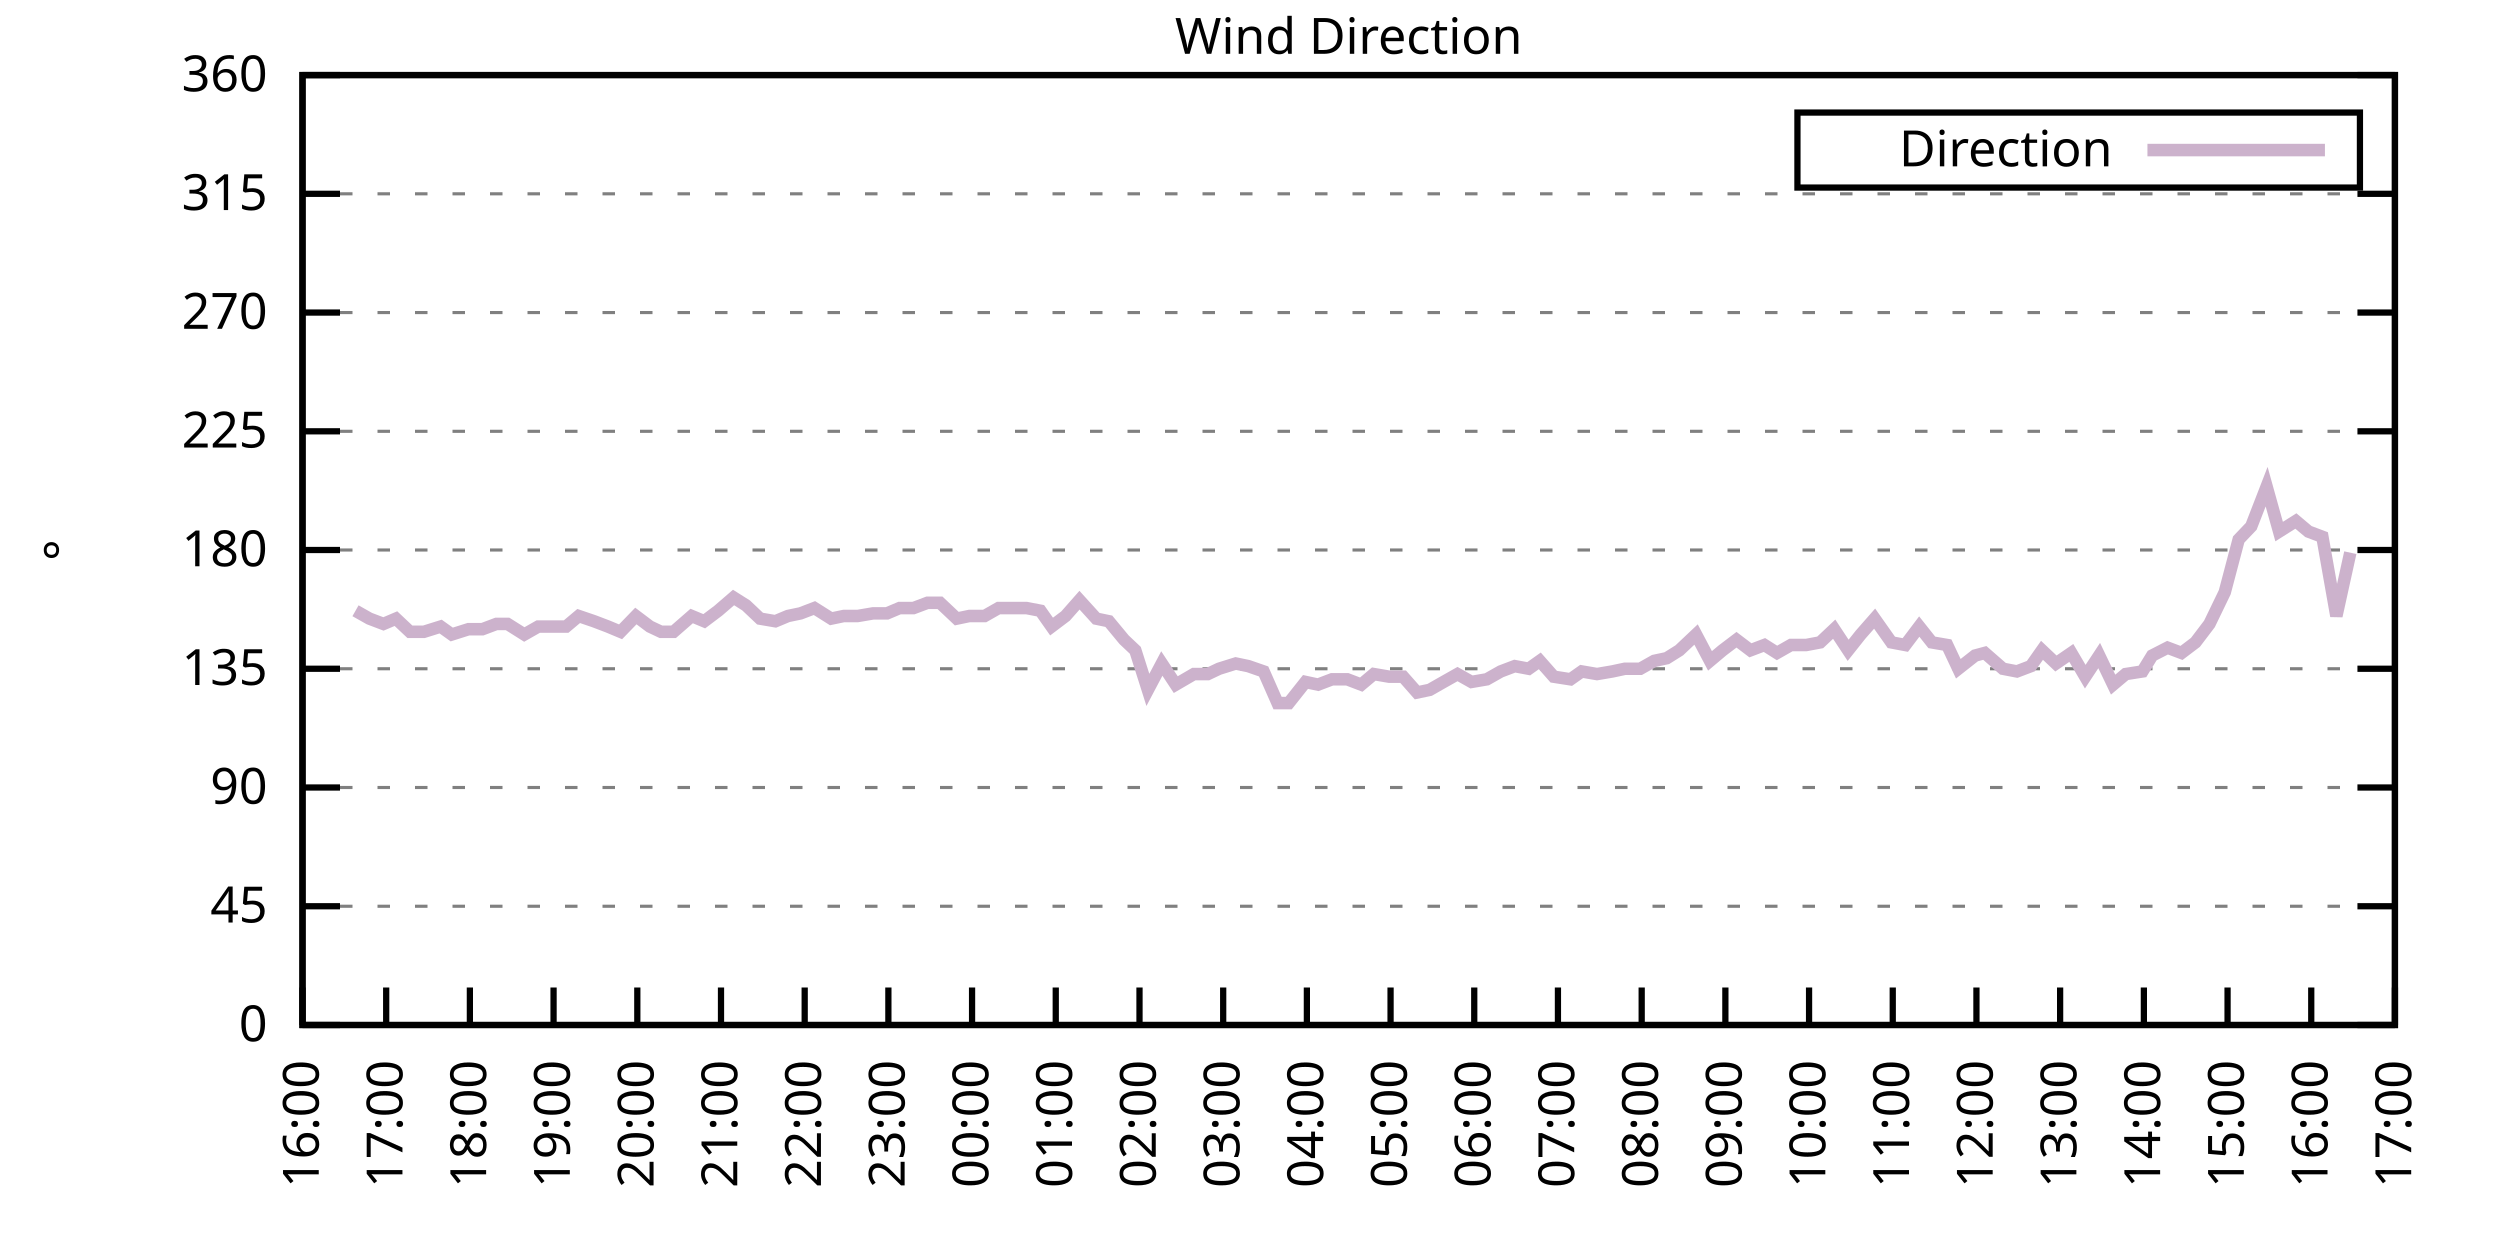
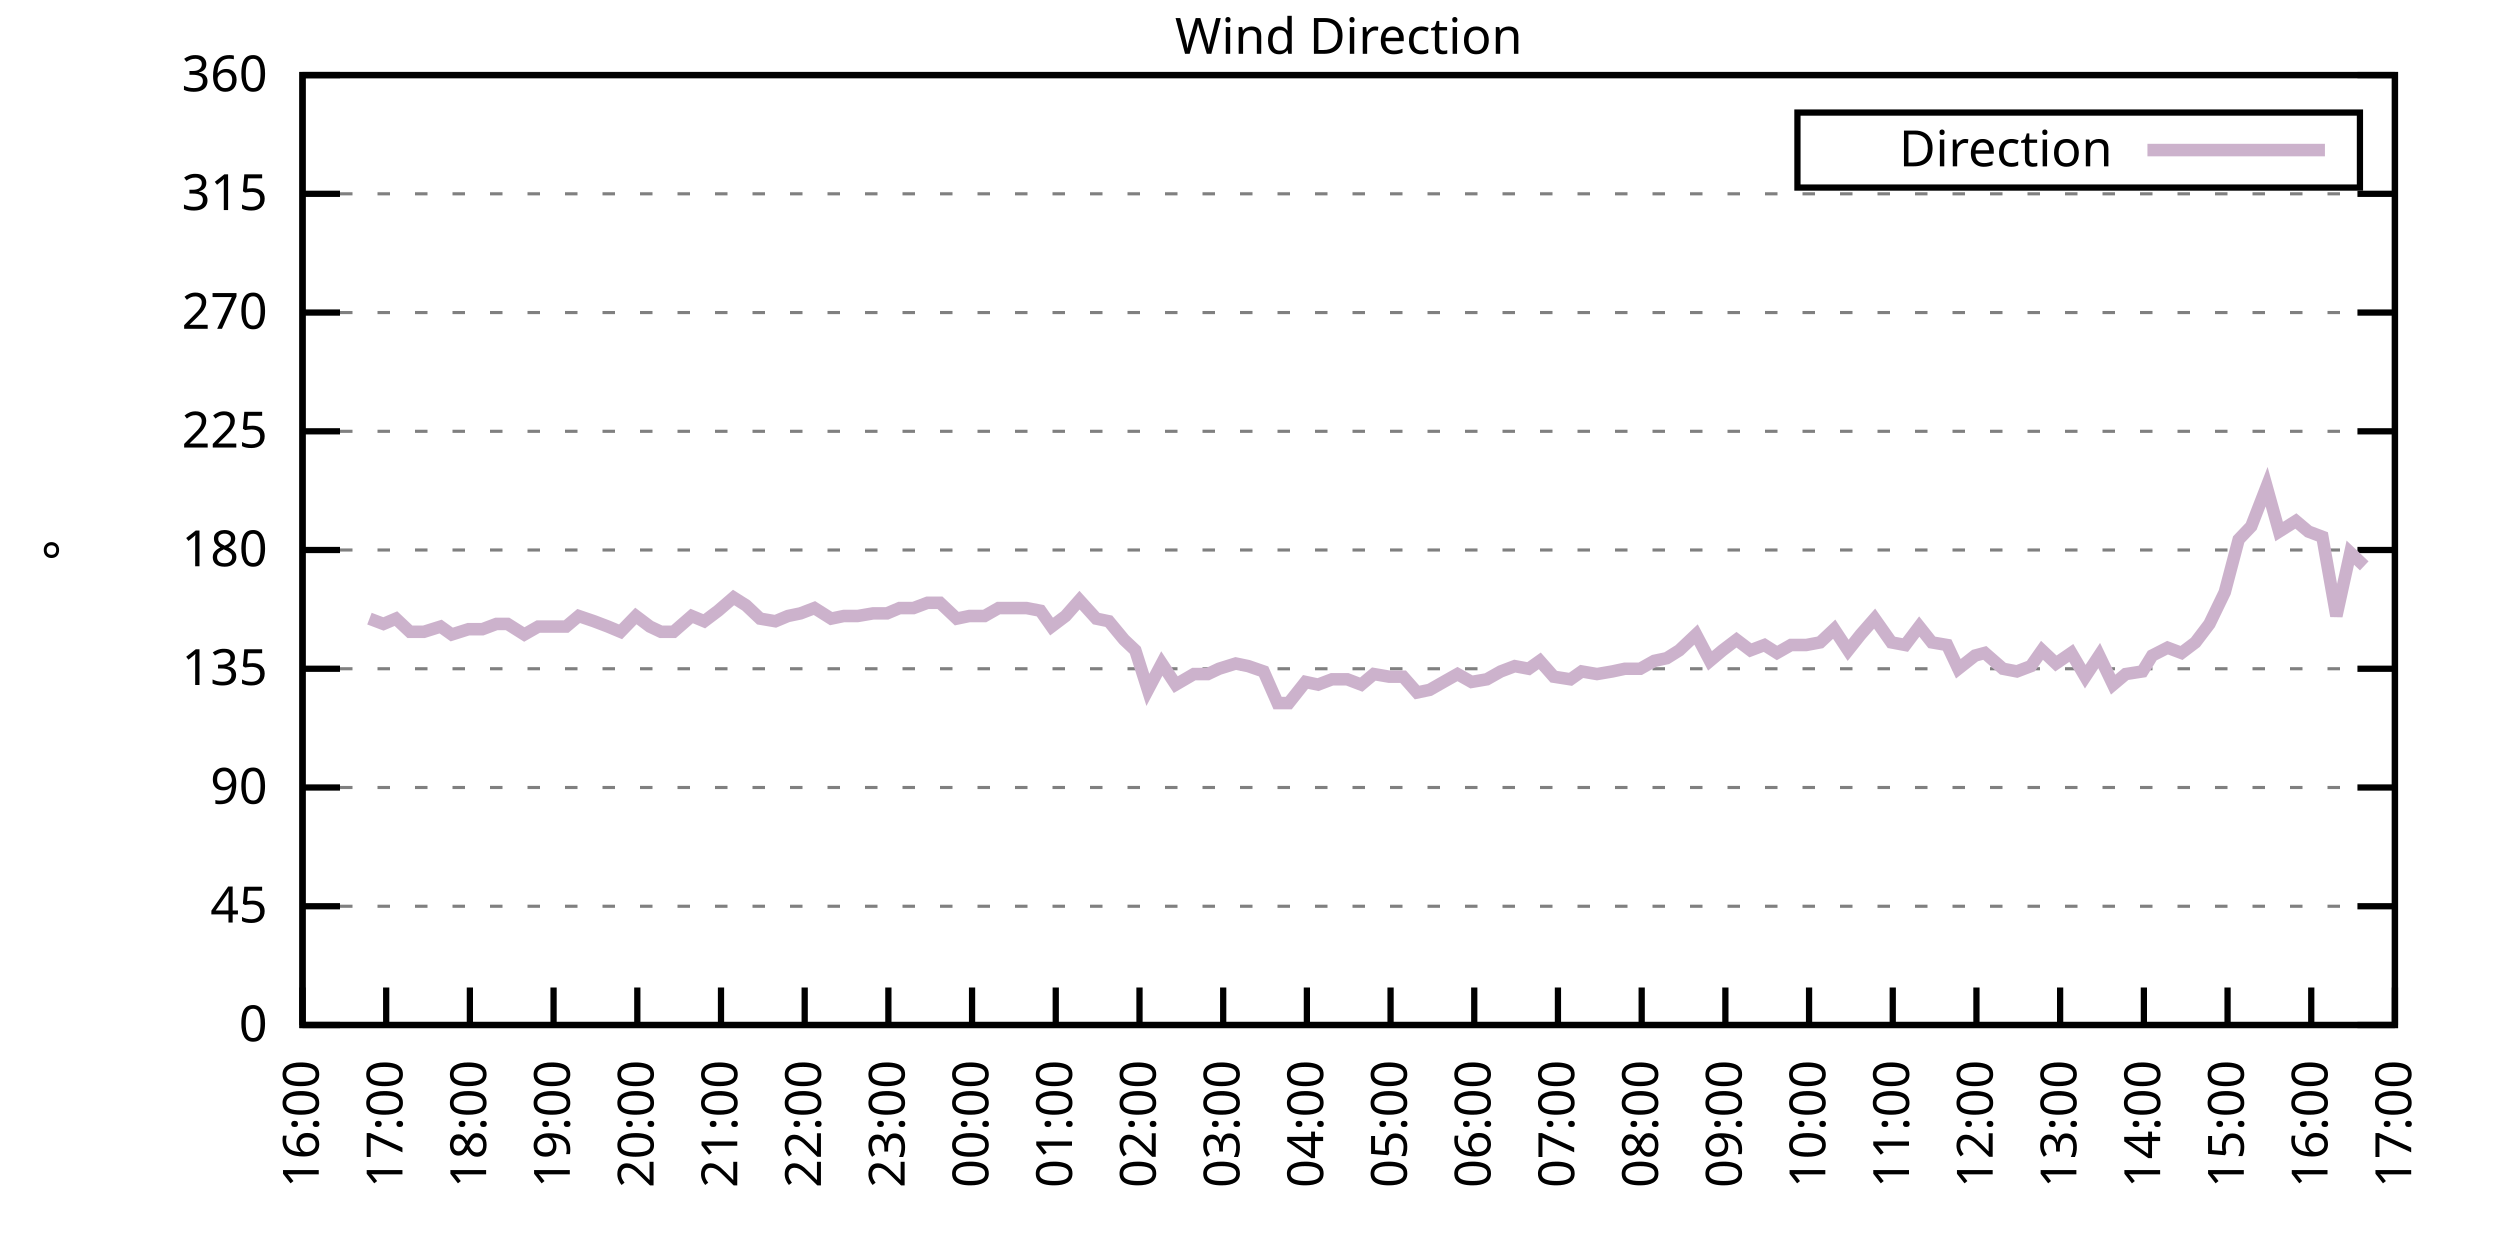
<svg xmlns="http://www.w3.org/2000/svg" xmlns:xlink="http://www.w3.org/1999/xlink" width="400" height="200" viewBox="0 0 400 200">
  <g id="gnuplot_canvas">
    <rect x="0" y="0" width="400" height="200" fill="none" />
    <defs>
      <circle id="gpDot" r="0.5" stroke-width="0.5" stroke="currentColor" />
      <path id="gpPt0" stroke-width="0.333" stroke="currentColor" d="M-1,0 h2 M0,-1 v2" />
      <path id="gpPt1" stroke-width="0.333" stroke="currentColor" d="M-1,-1 L1,1 M1,-1 L-1,1" />
      <path id="gpPt2" stroke-width="0.333" stroke="currentColor" d="M-1,0 L1,0 M0,-1 L0,1 M-1,-1 L1,1 M-1,1 L1,-1" />
      <rect id="gpPt3" stroke-width="0.333" stroke="currentColor" x="-1" y="-1" width="2" height="2" />
      <rect id="gpPt4" stroke-width="0.333" stroke="currentColor" fill="currentColor" x="-1" y="-1" width="2" height="2" />
      <circle id="gpPt5" stroke-width="0.333" stroke="currentColor" cx="0" cy="0" r="1" />
      <use xlink:href="#gpPt5" id="gpPt6" fill="currentColor" stroke="none" />
      <path id="gpPt7" stroke-width="0.333" stroke="currentColor" d="M0,-1.33 L-1.33,0.67 L1.33,0.67 z" />
      <use xlink:href="#gpPt7" id="gpPt8" fill="currentColor" stroke="none" />
      <use xlink:href="#gpPt7" id="gpPt9" stroke="currentColor" transform="rotate(180)" />
      <use xlink:href="#gpPt9" id="gpPt10" fill="currentColor" stroke="none" />
      <use xlink:href="#gpPt3" id="gpPt11" stroke="currentColor" transform="rotate(45)" />
      <use xlink:href="#gpPt11" id="gpPt12" fill="currentColor" stroke="none" />
      <path id="gpPt13" stroke-width="0.333" stroke="currentColor" d="M0,1.330 L1.265,0.411 L0.782,-1.067 L-0.782,-1.076 L-1.265,0.411 z" />
      <use xlink:href="#gpPt13" id="gpPt14" fill="currentColor" stroke="none" />
      <filter id="textbox" filterUnits="objectBoundingBox" x="0" y="0" height="1" width="1">
        <feFlood flood-color="white" flood-opacity="1" result="bgnd" />
        <feComposite in="SourceGraphic" in2="bgnd" operator="atop" />
      </filter>
      <filter id="greybox" filterUnits="objectBoundingBox" x="0" y="0" height="1" width="1">
        <feFlood flood-color="lightgrey" flood-opacity="1" result="grey" />
        <feComposite in="SourceGraphic" in2="grey" operator="atop" />
      </filter>
    </defs>
    <g fill="none" color="white" stroke="currentColor" stroke-width="1.00" stroke-linecap="butt" stroke-linejoin="miter">
</g>
    <g fill="none" color="black" stroke="currentColor" stroke-width="1.00" stroke-linecap="butt" stroke-linejoin="miter">
      <g stroke="none" shape-rendering="crispEdges">
        <polygon fill="rgb(255, 255, 255)" points="48.40,164.00 383.18,164.00 383.18,12.02 48.40,12.02 " />
      </g>
    </g>
    <g fill="none" color="black" stroke="currentColor" stroke-width="1.00" stroke-linecap="butt" stroke-linejoin="miter">
</g>
    <g fill="none" color="black" stroke="black" stroke-width="0.50" stroke-linecap="butt" stroke-linejoin="miter">
</g>
    <g fill="none" color="gray" stroke="currentColor" stroke-width="0.50" stroke-linecap="butt" stroke-linejoin="miter">
      <path stroke="gray" stroke-dasharray="2,4" class="gridline" d="M48.40,164.00 L383.19,164.00  " />
    </g>
    <g fill="none" color="gray" stroke="gray" stroke-width="1.00" stroke-linecap="butt" stroke-linejoin="miter">
</g>
    <g fill="none" color="black" stroke="currentColor" stroke-width="1.00" stroke-linecap="butt" stroke-linejoin="miter">
      <path stroke="black" d="M48.40,164.00 L54.40,164.00 M383.19,164.00 L377.19,164.00  " />
      <g transform="translate(42.80,166.60)" stroke="none" fill="black" font-family="Sans" font-size="8.00" text-anchor="end">
        <text>
          <tspan font-family="Sans"> 0</tspan>
        </text>
      </g>
    </g>
    <g fill="none" color="black" stroke="currentColor" stroke-width="1.00" stroke-linecap="butt" stroke-linejoin="miter">
</g>
    <g fill="none" color="black" stroke="black" stroke-width="0.50" stroke-linecap="butt" stroke-linejoin="miter">
</g>
    <g fill="none" color="gray" stroke="currentColor" stroke-width="0.50" stroke-linecap="butt" stroke-linejoin="miter">
      <path stroke="gray" stroke-dasharray="2,4" class="gridline" d="M48.40,145.00 L383.19,145.00  " />
    </g>
    <g fill="none" color="gray" stroke="gray" stroke-width="1.00" stroke-linecap="butt" stroke-linejoin="miter">
</g>
    <g fill="none" color="black" stroke="currentColor" stroke-width="1.00" stroke-linecap="butt" stroke-linejoin="miter">
      <path stroke="black" d="M48.40,145.00 L54.40,145.00 M383.19,145.00 L377.19,145.00  " />
      <g transform="translate(42.80,147.60)" stroke="none" fill="black" font-family="Sans" font-size="8.00" text-anchor="end">
        <text>
          <tspan font-family="Sans"> 45</tspan>
        </text>
      </g>
    </g>
    <g fill="none" color="black" stroke="currentColor" stroke-width="1.00" stroke-linecap="butt" stroke-linejoin="miter">
</g>
    <g fill="none" color="black" stroke="black" stroke-width="0.50" stroke-linecap="butt" stroke-linejoin="miter">
</g>
    <g fill="none" color="gray" stroke="currentColor" stroke-width="0.50" stroke-linecap="butt" stroke-linejoin="miter">
      <path stroke="gray" stroke-dasharray="2,4" class="gridline" d="M48.40,126.00 L383.19,126.00  " />
    </g>
    <g fill="none" color="gray" stroke="gray" stroke-width="1.00" stroke-linecap="butt" stroke-linejoin="miter">
</g>
    <g fill="none" color="black" stroke="currentColor" stroke-width="1.00" stroke-linecap="butt" stroke-linejoin="miter">
      <path stroke="black" d="M48.40,126.00 L54.40,126.00 M383.19,126.00 L377.19,126.00  " />
      <g transform="translate(42.80,128.60)" stroke="none" fill="black" font-family="Sans" font-size="8.00" text-anchor="end">
        <text>
          <tspan font-family="Sans"> 90</tspan>
        </text>
      </g>
    </g>
    <g fill="none" color="black" stroke="currentColor" stroke-width="1.00" stroke-linecap="butt" stroke-linejoin="miter">
</g>
    <g fill="none" color="black" stroke="black" stroke-width="0.50" stroke-linecap="butt" stroke-linejoin="miter">
</g>
    <g fill="none" color="gray" stroke="currentColor" stroke-width="0.50" stroke-linecap="butt" stroke-linejoin="miter">
      <path stroke="gray" stroke-dasharray="2,4" class="gridline" d="M48.40,107.00 L383.19,107.00  " />
    </g>
    <g fill="none" color="gray" stroke="gray" stroke-width="1.00" stroke-linecap="butt" stroke-linejoin="miter">
</g>
    <g fill="none" color="black" stroke="currentColor" stroke-width="1.00" stroke-linecap="butt" stroke-linejoin="miter">
      <path stroke="black" d="M48.40,107.00 L54.40,107.00 M383.19,107.00 L377.19,107.00  " />
      <g transform="translate(42.80,109.60)" stroke="none" fill="black" font-family="Sans" font-size="8.00" text-anchor="end">
        <text>
          <tspan font-family="Sans"> 135</tspan>
        </text>
      </g>
    </g>
    <g fill="none" color="black" stroke="currentColor" stroke-width="1.00" stroke-linecap="butt" stroke-linejoin="miter">
</g>
    <g fill="none" color="black" stroke="black" stroke-width="0.50" stroke-linecap="butt" stroke-linejoin="miter">
</g>
    <g fill="none" color="gray" stroke="currentColor" stroke-width="0.50" stroke-linecap="butt" stroke-linejoin="miter">
      <path stroke="gray" stroke-dasharray="2,4" class="gridline" d="M48.40,88.00 L383.19,88.00  " />
    </g>
    <g fill="none" color="gray" stroke="gray" stroke-width="1.00" stroke-linecap="butt" stroke-linejoin="miter">
</g>
    <g fill="none" color="black" stroke="currentColor" stroke-width="1.00" stroke-linecap="butt" stroke-linejoin="miter">
      <path stroke="black" d="M48.40,88.00 L54.40,88.00 M383.19,88.00 L377.19,88.00  " />
      <g transform="translate(42.80,90.60)" stroke="none" fill="black" font-family="Sans" font-size="8.00" text-anchor="end">
        <text>
          <tspan font-family="Sans"> 180</tspan>
        </text>
      </g>
    </g>
    <g fill="none" color="black" stroke="currentColor" stroke-width="1.00" stroke-linecap="butt" stroke-linejoin="miter">
</g>
    <g fill="none" color="black" stroke="black" stroke-width="0.50" stroke-linecap="butt" stroke-linejoin="miter">
</g>
    <g fill="none" color="gray" stroke="currentColor" stroke-width="0.50" stroke-linecap="butt" stroke-linejoin="miter">
      <path stroke="gray" stroke-dasharray="2,4" class="gridline" d="M48.40,69.01 L383.19,69.01  " />
    </g>
    <g fill="none" color="gray" stroke="gray" stroke-width="1.00" stroke-linecap="butt" stroke-linejoin="miter">
</g>
    <g fill="none" color="black" stroke="currentColor" stroke-width="1.00" stroke-linecap="butt" stroke-linejoin="miter">
      <path stroke="black" d="M48.40,69.01 L54.40,69.01 M383.19,69.01 L377.19,69.01  " />
      <g transform="translate(42.80,71.61)" stroke="none" fill="black" font-family="Sans" font-size="8.00" text-anchor="end">
        <text>
          <tspan font-family="Sans"> 225</tspan>
        </text>
      </g>
    </g>
    <g fill="none" color="black" stroke="currentColor" stroke-width="1.00" stroke-linecap="butt" stroke-linejoin="miter">
</g>
    <g fill="none" color="black" stroke="black" stroke-width="0.50" stroke-linecap="butt" stroke-linejoin="miter">
</g>
    <g fill="none" color="gray" stroke="currentColor" stroke-width="0.50" stroke-linecap="butt" stroke-linejoin="miter">
      <path stroke="gray" stroke-dasharray="2,4" class="gridline" d="M48.40,50.01 L383.19,50.01  " />
    </g>
    <g fill="none" color="gray" stroke="gray" stroke-width="1.00" stroke-linecap="butt" stroke-linejoin="miter">
</g>
    <g fill="none" color="black" stroke="currentColor" stroke-width="1.00" stroke-linecap="butt" stroke-linejoin="miter">
      <path stroke="black" d="M48.40,50.01 L54.40,50.01 M383.19,50.01 L377.19,50.01  " />
      <g transform="translate(42.80,52.61)" stroke="none" fill="black" font-family="Sans" font-size="8.00" text-anchor="end">
        <text>
          <tspan font-family="Sans"> 270</tspan>
        </text>
      </g>
    </g>
    <g fill="none" color="black" stroke="currentColor" stroke-width="1.00" stroke-linecap="butt" stroke-linejoin="miter">
</g>
    <g fill="none" color="black" stroke="black" stroke-width="0.50" stroke-linecap="butt" stroke-linejoin="miter">
</g>
    <g fill="none" color="gray" stroke="currentColor" stroke-width="0.50" stroke-linecap="butt" stroke-linejoin="miter">
      <path stroke="gray" stroke-dasharray="2,4" class="gridline" d="M48.40,31.01 L383.19,31.01  " />
    </g>
    <g fill="none" color="gray" stroke="gray" stroke-width="1.00" stroke-linecap="butt" stroke-linejoin="miter">
</g>
    <g fill="none" color="black" stroke="currentColor" stroke-width="1.00" stroke-linecap="butt" stroke-linejoin="miter">
      <path stroke="black" d="M48.40,31.01 L54.40,31.01 M383.19,31.01 L377.19,31.01  " />
      <g transform="translate(42.80,33.61)" stroke="none" fill="black" font-family="Sans" font-size="8.00" text-anchor="end">
        <text>
          <tspan font-family="Sans"> 315</tspan>
        </text>
      </g>
    </g>
    <g fill="none" color="black" stroke="currentColor" stroke-width="1.00" stroke-linecap="butt" stroke-linejoin="miter">
</g>
    <g fill="none" color="black" stroke="black" stroke-width="0.50" stroke-linecap="butt" stroke-linejoin="miter">
</g>
    <g fill="none" color="gray" stroke="currentColor" stroke-width="0.50" stroke-linecap="butt" stroke-linejoin="miter">
      <path stroke="gray" stroke-dasharray="2,4" class="gridline" d="M48.40,12.01 L383.19,12.01  " />
    </g>
    <g fill="none" color="gray" stroke="gray" stroke-width="1.00" stroke-linecap="butt" stroke-linejoin="miter">
</g>
    <g fill="none" color="black" stroke="currentColor" stroke-width="1.00" stroke-linecap="butt" stroke-linejoin="miter">
      <path stroke="black" d="M48.40,12.01 L54.40,12.01 M383.19,12.01 L377.19,12.01  " />
      <g transform="translate(42.80,14.61)" stroke="none" fill="black" font-family="Sans" font-size="8.00" text-anchor="end">
        <text>
          <tspan font-family="Sans"> 360</tspan>
        </text>
      </g>
    </g>
    <g fill="none" color="black" stroke="currentColor" stroke-width="1.00" stroke-linecap="butt" stroke-linejoin="miter">
      <path stroke="black" d="M48.40,164.00 L48.40,158.00  " />
      <g transform="translate(51.00,169.60) rotate(270.00)" stroke="none" fill="black" font-family="Sans" font-size="8.00" text-anchor="end">
        <text>
          <tspan font-family="Sans">16:00</tspan>
        </text>
      </g>
    </g>
    <g fill="none" color="black" stroke="currentColor" stroke-width="1.00" stroke-linecap="butt" stroke-linejoin="miter">
      <path stroke="black" d="M61.79,164.00 L61.79,158.00  " />
      <g transform="translate(64.39,169.60) rotate(270.00)" stroke="none" fill="black" font-family="Sans" font-size="8.00" text-anchor="end">
        <text>
          <tspan font-family="Sans">17:00</tspan>
        </text>
      </g>
    </g>
    <g fill="none" color="black" stroke="currentColor" stroke-width="1.00" stroke-linecap="butt" stroke-linejoin="miter">
      <path stroke="black" d="M75.18,164.00 L75.18,158.00  " />
      <g transform="translate(77.78,169.60) rotate(270.00)" stroke="none" fill="black" font-family="Sans" font-size="8.00" text-anchor="end">
        <text>
          <tspan font-family="Sans">18:00</tspan>
        </text>
      </g>
    </g>
    <g fill="none" color="black" stroke="currentColor" stroke-width="1.00" stroke-linecap="butt" stroke-linejoin="miter">
      <path stroke="black" d="M88.57,164.00 L88.57,158.00  " />
      <g transform="translate(91.17,169.60) rotate(270.00)" stroke="none" fill="black" font-family="Sans" font-size="8.00" text-anchor="end">
        <text>
          <tspan font-family="Sans">19:00</tspan>
        </text>
      </g>
    </g>
    <g fill="none" color="black" stroke="currentColor" stroke-width="1.00" stroke-linecap="butt" stroke-linejoin="miter">
      <path stroke="black" d="M101.97,164.00 L101.97,158.00  " />
      <g transform="translate(104.57,169.60) rotate(270.00)" stroke="none" fill="black" font-family="Sans" font-size="8.00" text-anchor="end">
        <text>
          <tspan font-family="Sans">20:00</tspan>
        </text>
      </g>
    </g>
    <g fill="none" color="black" stroke="currentColor" stroke-width="1.00" stroke-linecap="butt" stroke-linejoin="miter">
      <path stroke="black" d="M115.36,164.00 L115.36,158.00  " />
      <g transform="translate(117.96,169.60) rotate(270.00)" stroke="none" fill="black" font-family="Sans" font-size="8.00" text-anchor="end">
        <text>
          <tspan font-family="Sans">21:00</tspan>
        </text>
      </g>
    </g>
    <g fill="none" color="black" stroke="currentColor" stroke-width="1.00" stroke-linecap="butt" stroke-linejoin="miter">
      <path stroke="black" d="M128.75,164.00 L128.75,158.00  " />
      <g transform="translate(131.35,169.60) rotate(270.00)" stroke="none" fill="black" font-family="Sans" font-size="8.00" text-anchor="end">
        <text>
          <tspan font-family="Sans">22:00</tspan>
        </text>
      </g>
    </g>
    <g fill="none" color="black" stroke="currentColor" stroke-width="1.00" stroke-linecap="butt" stroke-linejoin="miter">
      <path stroke="black" d="M142.14,164.00 L142.14,158.00  " />
      <g transform="translate(144.74,169.60) rotate(270.00)" stroke="none" fill="black" font-family="Sans" font-size="8.00" text-anchor="end">
        <text>
          <tspan font-family="Sans">23:00</tspan>
        </text>
      </g>
    </g>
    <g fill="none" color="black" stroke="currentColor" stroke-width="1.00" stroke-linecap="butt" stroke-linejoin="miter">
      <path stroke="black" d="M155.53,164.00 L155.53,158.00  " />
      <g transform="translate(158.13,169.60) rotate(270.00)" stroke="none" fill="black" font-family="Sans" font-size="8.00" text-anchor="end">
        <text>
          <tspan font-family="Sans">00:00</tspan>
        </text>
      </g>
    </g>
    <g fill="none" color="black" stroke="currentColor" stroke-width="1.00" stroke-linecap="butt" stroke-linejoin="miter">
      <path stroke="black" d="M168.92,164.00 L168.92,158.00  " />
      <g transform="translate(171.52,169.60) rotate(270.00)" stroke="none" fill="black" font-family="Sans" font-size="8.00" text-anchor="end">
        <text>
          <tspan font-family="Sans">01:00</tspan>
        </text>
      </g>
    </g>
    <g fill="none" color="black" stroke="currentColor" stroke-width="1.00" stroke-linecap="butt" stroke-linejoin="miter">
      <path stroke="black" d="M182.32,164.00 L182.32,158.00  " />
      <g transform="translate(184.92,169.60) rotate(270.00)" stroke="none" fill="black" font-family="Sans" font-size="8.00" text-anchor="end">
        <text>
          <tspan font-family="Sans">02:00</tspan>
        </text>
      </g>
    </g>
    <g fill="none" color="black" stroke="currentColor" stroke-width="1.00" stroke-linecap="butt" stroke-linejoin="miter">
      <path stroke="black" d="M195.71,164.00 L195.71,158.00  " />
      <g transform="translate(198.31,169.60) rotate(270.00)" stroke="none" fill="black" font-family="Sans" font-size="8.00" text-anchor="end">
        <text>
          <tspan font-family="Sans">03:00</tspan>
        </text>
      </g>
    </g>
    <g fill="none" color="black" stroke="currentColor" stroke-width="1.00" stroke-linecap="butt" stroke-linejoin="miter">
      <path stroke="black" d="M209.10,164.00 L209.10,158.00  " />
      <g transform="translate(211.70,169.60) rotate(270.00)" stroke="none" fill="black" font-family="Sans" font-size="8.00" text-anchor="end">
        <text>
          <tspan font-family="Sans">04:00</tspan>
        </text>
      </g>
    </g>
    <g fill="none" color="black" stroke="currentColor" stroke-width="1.00" stroke-linecap="butt" stroke-linejoin="miter">
      <path stroke="black" d="M222.49,164.00 L222.49,158.00  " />
      <g transform="translate(225.09,169.60) rotate(270.00)" stroke="none" fill="black" font-family="Sans" font-size="8.00" text-anchor="end">
        <text>
          <tspan font-family="Sans">05:00</tspan>
        </text>
      </g>
    </g>
    <g fill="none" color="black" stroke="currentColor" stroke-width="1.00" stroke-linecap="butt" stroke-linejoin="miter">
      <path stroke="black" d="M235.88,164.00 L235.88,158.00  " />
      <g transform="translate(238.48,169.60) rotate(270.00)" stroke="none" fill="black" font-family="Sans" font-size="8.00" text-anchor="end">
        <text>
          <tspan font-family="Sans">06:00</tspan>
        </text>
      </g>
    </g>
    <g fill="none" color="black" stroke="currentColor" stroke-width="1.00" stroke-linecap="butt" stroke-linejoin="miter">
      <path stroke="black" d="M249.27,164.00 L249.27,158.00  " />
      <g transform="translate(251.87,169.60) rotate(270.00)" stroke="none" fill="black" font-family="Sans" font-size="8.00" text-anchor="end">
        <text>
          <tspan font-family="Sans">07:00</tspan>
        </text>
      </g>
    </g>
    <g fill="none" color="black" stroke="currentColor" stroke-width="1.00" stroke-linecap="butt" stroke-linejoin="miter">
      <path stroke="black" d="M262.67,164.00 L262.67,158.00  " />
      <g transform="translate(265.27,169.60) rotate(270.00)" stroke="none" fill="black" font-family="Sans" font-size="8.00" text-anchor="end">
        <text>
          <tspan font-family="Sans">08:00</tspan>
        </text>
      </g>
    </g>
    <g fill="none" color="black" stroke="currentColor" stroke-width="1.00" stroke-linecap="butt" stroke-linejoin="miter">
      <path stroke="black" d="M276.06,164.00 L276.06,158.00  " />
      <g transform="translate(278.66,169.60) rotate(270.00)" stroke="none" fill="black" font-family="Sans" font-size="8.00" text-anchor="end">
        <text>
          <tspan font-family="Sans">09:00</tspan>
        </text>
      </g>
    </g>
    <g fill="none" color="black" stroke="currentColor" stroke-width="1.00" stroke-linecap="butt" stroke-linejoin="miter">
      <path stroke="black" d="M289.45,164.00 L289.45,158.00  " />
      <g transform="translate(292.05,169.60) rotate(270.00)" stroke="none" fill="black" font-family="Sans" font-size="8.00" text-anchor="end">
        <text>
          <tspan font-family="Sans">10:00</tspan>
        </text>
      </g>
    </g>
    <g fill="none" color="black" stroke="currentColor" stroke-width="1.00" stroke-linecap="butt" stroke-linejoin="miter">
      <path stroke="black" d="M302.84,164.00 L302.84,158.00  " />
      <g transform="translate(305.44,169.60) rotate(270.00)" stroke="none" fill="black" font-family="Sans" font-size="8.00" text-anchor="end">
        <text>
          <tspan font-family="Sans">11:00</tspan>
        </text>
      </g>
    </g>
    <g fill="none" color="black" stroke="currentColor" stroke-width="1.00" stroke-linecap="butt" stroke-linejoin="miter">
      <path stroke="black" d="M316.23,164.00 L316.23,158.00  " />
      <g transform="translate(318.83,169.60) rotate(270.00)" stroke="none" fill="black" font-family="Sans" font-size="8.00" text-anchor="end">
        <text>
          <tspan font-family="Sans">12:00</tspan>
        </text>
      </g>
    </g>
    <g fill="none" color="black" stroke="currentColor" stroke-width="1.00" stroke-linecap="butt" stroke-linejoin="miter">
      <path stroke="black" d="M329.62,164.00 L329.62,158.00  " />
      <g transform="translate(332.22,169.60) rotate(270.00)" stroke="none" fill="black" font-family="Sans" font-size="8.00" text-anchor="end">
        <text>
          <tspan font-family="Sans">13:00</tspan>
        </text>
      </g>
    </g>
    <g fill="none" color="black" stroke="currentColor" stroke-width="1.00" stroke-linecap="butt" stroke-linejoin="miter">
      <path stroke="black" d="M343.02,164.00 L343.02,158.00  " />
      <g transform="translate(345.62,169.60) rotate(270.00)" stroke="none" fill="black" font-family="Sans" font-size="8.00" text-anchor="end">
        <text>
          <tspan font-family="Sans">14:00</tspan>
        </text>
      </g>
    </g>
    <g fill="none" color="black" stroke="currentColor" stroke-width="1.00" stroke-linecap="butt" stroke-linejoin="miter">
      <path stroke="black" d="M356.41,164.00 L356.41,158.00  " />
      <g transform="translate(359.01,169.60) rotate(270.00)" stroke="none" fill="black" font-family="Sans" font-size="8.00" text-anchor="end">
        <text>
          <tspan font-family="Sans">15:00</tspan>
        </text>
      </g>
    </g>
    <g fill="none" color="black" stroke="currentColor" stroke-width="1.00" stroke-linecap="butt" stroke-linejoin="miter">
      <path stroke="black" d="M369.80,164.00 L369.80,158.00  " />
      <g transform="translate(372.40,169.60) rotate(270.00)" stroke="none" fill="black" font-family="Sans" font-size="8.00" text-anchor="end">
        <text>
          <tspan font-family="Sans">16:00</tspan>
        </text>
      </g>
    </g>
    <g fill="none" color="black" stroke="currentColor" stroke-width="1.00" stroke-linecap="butt" stroke-linejoin="miter">
      <path stroke="black" d="M383.19,164.00 L383.19,158.00  " />
      <g transform="translate(385.79,169.60) rotate(270.00)" stroke="none" fill="black" font-family="Sans" font-size="8.00" text-anchor="end">
        <text>
          <tspan font-family="Sans">17:00</tspan>
        </text>
      </g>
    </g>
    <g fill="none" color="black" stroke="currentColor" stroke-width="1.00" stroke-linecap="butt" stroke-linejoin="miter">
</g>
    <g fill="none" color="black" stroke="currentColor" stroke-width="1.00" stroke-linecap="butt" stroke-linejoin="miter">
      <path stroke="black" d="M48.40,12.01 L48.40,164.00 L383.19,164.00 L383.19,12.01 L48.40,12.01 Z  " />
    </g>
    <g fill="none" color="black" stroke="currentColor" stroke-width="1.00" stroke-linecap="butt" stroke-linejoin="miter">
</g>
    <g fill="none" color="black" stroke="currentColor" stroke-width="1.00" stroke-linecap="butt" stroke-linejoin="miter">
      <path stroke="black" d="M287.59,30.01 L287.59,18.01 L377.59,18.01 L377.59,30.01 L287.59,30.01 Z  " />
    </g>
    <g id="Wind_direction_plot_1">
      <g fill="none" color="white" stroke="black" stroke-width="2.00" stroke-linecap="butt" stroke-linejoin="miter">
</g>
      <g fill="none" color="black" stroke="currentColor" stroke-width="2.00" stroke-linecap="butt" stroke-linejoin="miter">
        <g transform="translate(337.99,26.61)" stroke="none" fill="black" font-family="Sans" font-size="8.00" text-anchor="end">
          <text>
            <tspan font-family="Sans">Direction</tspan>
          </text>
        </g>
      </g>
      <g fill="none" color="black" stroke="currentColor" stroke-width="2.00" stroke-linecap="butt" stroke-linejoin="miter">
-         <path stroke="rgb(204, 178, 204)" d="M343.59,24.01 L371.99,24.01 M56.88,97.72 L59.11,98.98 L61.35,99.83 L63.35,98.98 L65.59,101.09 L67.82,101.09   L70.50,100.25 L72.28,101.52 L74.96,100.67 L77.19,100.67 L79.42,99.83 L81.21,99.83 L83.89,101.52 L86.12,100.25   L88.13,100.25 L90.58,100.25 L92.59,98.56 L95.05,99.40 L97.28,100.25 L99.29,101.09 L101.74,98.56 L103.98,100.25   L105.76,101.09 L107.77,101.09 L110.67,98.56 L112.68,99.40 L114.91,97.72 L117.37,95.60 L119.38,96.87 L121.61,98.98   L124.06,99.40 L126.07,98.56 L128.08,98.14 L130.31,97.29 L132.99,98.98 L135.00,98.56 L137.23,98.56 L139.69,98.14   L141.92,98.14 L143.93,97.29 L146.16,97.29 L148.39,96.45 L150.40,96.45 L153.08,98.98 L155.09,98.56 L157.54,98.56   L159.77,97.29 L162.01,97.29 L164.24,97.29 L166.47,97.72 L168.25,100.25 L170.49,98.56 L172.72,96.03 L175.40,98.98   L177.41,99.40 L179.86,102.36 L181.65,104.05 L183.66,110.38 L185.89,106.16 L188.12,109.54 L191.02,107.85 L193.25,107.85   L195.04,107.00 L197.72,106.16 L199.73,106.58 L202.18,107.43 L204.41,112.49 L206.20,112.49 L208.88,109.11 L210.88,109.54   L213.12,108.69 L215.57,108.69 L217.80,109.54 L219.81,107.85 L222.27,108.27 L224.50,108.27 L226.73,110.80 L228.74,110.38   L230.97,109.11 L233.20,107.85 L235.44,109.11 L237.89,108.69 L240.12,107.43 L242.36,106.58 L244.59,107.00 L246.37,105.74   L248.60,108.27 L251.28,108.69 L253.07,107.43 L255.52,107.85 L257.98,107.43 L259.99,107.00 L262.44,107.00 L264.67,105.74   L266.68,105.31 L268.69,104.05 L271.37,101.52 L273.60,105.74 L275.61,104.05 L277.84,102.36 L280.07,104.05 L282.31,103.20   L284.32,104.47 L286.55,103.20 L289.00,103.20 L291.23,102.78 L293.47,100.67 L295.70,104.05 L297.71,101.52 L299.94,98.98   L302.62,102.78 L304.85,103.20 L307.08,100.25 L309.09,102.78 L311.54,103.20 L313.33,107.00 L316.01,104.89 L317.57,104.47   L320.47,107.00 L322.70,107.43 L324.94,106.58 L326.72,104.05 L328.95,106.16 L331.41,104.47 L333.64,108.27 L335.87,104.89   L338.10,109.54 L340.11,107.85 L342.79,107.43 L344.35,104.89 L346.81,103.63 L349.04,104.47 L351.27,102.78 L353.51,99.83   L355.96,94.76 L358.19,86.32 L360.20,84.21 L362.66,77.87 L364.66,85.05 L367.34,83.36 L369.35,85.05 L371.58,85.89   L373.82,98.56 L376.05,88.43  " />
+         <path stroke="rgb(204, 178, 204)" d="M343.59,24.01 L371.99,24.01 M59.11,98.98 L61.35,99.83 L63.35,98.98 L65.59,101.09 L67.82,101.09 L70.50,100.25   L72.28,101.52 L74.96,100.67 L77.19,100.67 L79.42,99.83 L81.21,99.83 L83.89,101.52 L86.12,100.25 L88.13,100.25   L90.58,100.25 L92.59,98.56 L95.05,99.40 L97.28,100.25 L99.29,101.09 L101.74,98.56 L103.98,100.25 L105.76,101.09   L107.77,101.09 L110.67,98.56 L112.68,99.40 L114.91,97.72 L117.37,95.60 L119.38,96.87 L121.61,98.98 L124.06,99.40   L126.07,98.56 L128.08,98.14 L130.31,97.29 L132.99,98.98 L135.00,98.56 L137.23,98.56 L139.69,98.14 L141.92,98.14   L143.93,97.29 L146.16,97.29 L148.39,96.45 L150.40,96.45 L153.08,98.98 L155.09,98.56 L157.54,98.56 L159.77,97.29   L162.01,97.29 L164.24,97.29 L166.47,97.72 L168.25,100.25 L170.49,98.56 L172.72,96.03 L175.40,98.98 L177.41,99.40   L179.86,102.36 L181.65,104.05 L183.66,110.38 L185.89,106.16 L188.12,109.54 L191.02,107.85 L193.25,107.85 L195.04,107.00   L197.72,106.16 L199.73,106.58 L202.18,107.43 L204.41,112.49 L206.20,112.49 L208.88,109.11 L210.88,109.54 L213.12,108.69   L215.57,108.69 L217.80,109.54 L219.81,107.85 L222.27,108.27 L224.50,108.27 L226.73,110.80 L228.74,110.38 L230.97,109.11   L233.20,107.85 L235.44,109.11 L237.89,108.69 L240.12,107.43 L242.36,106.58 L244.59,107.00 L246.37,105.74 L248.60,108.27   L251.28,108.69 L253.07,107.43 L255.52,107.85 L257.98,107.43 L259.99,107.00 L262.44,107.00 L264.67,105.74 L266.68,105.31   L268.69,104.05 L271.37,101.52 L273.60,105.74 L275.61,104.05 L277.84,102.36 L280.07,104.05 L282.31,103.20 L284.32,104.47   L286.55,103.20 L289.00,103.20 L291.23,102.78 L293.47,100.67 L295.70,104.05 L297.71,101.52 L299.94,98.98 L302.62,102.78   L304.85,103.20 L307.08,100.25 L309.09,102.78 L311.54,103.20 L313.33,107.00 L316.01,104.89 L317.57,104.47 L320.47,107.00   L322.70,107.43 L324.94,106.58 L326.72,104.05 L328.95,106.16 L331.41,104.47 L333.64,108.27 L335.87,104.89 L338.10,109.54   L340.11,107.85 L342.79,107.43 L344.35,104.89 L346.81,103.63 L349.04,104.47 L351.27,102.78 L353.51,99.83 L355.96,94.76   L358.19,86.32 L360.20,84.21 L362.66,77.87 L364.66,85.05 L367.34,83.36 L369.35,85.05 L371.58,85.89 L373.82,98.56   L376.05,88.43 L378.28,90.54  " />
      </g>
    </g>
    <g fill="none" color="black" stroke="currentColor" stroke-width="2.00" stroke-linecap="butt" stroke-linejoin="miter">
</g>
    <g fill="none" color="black" stroke="black" stroke-width="1.00" stroke-linecap="butt" stroke-linejoin="miter">
</g>
    <g fill="none" color="black" stroke="currentColor" stroke-width="1.00" stroke-linecap="butt" stroke-linejoin="miter">
      <path stroke="black" d="M48.40,12.01 L48.40,164.00 L383.19,164.00 L383.19,12.01 L48.40,12.01 Z  " />
      <g transform="translate(12.80,88.01) rotate(270.00)" stroke="none" fill="black" font-family="Sans" font-size="8.00" text-anchor="middle">
        <text>
          <tspan font-family="Sans">°</tspan>
        </text>
      </g>
    </g>
    <g fill="none" color="black" stroke="currentColor" stroke-width="1.00" stroke-linecap="butt" stroke-linejoin="miter">
</g>
    <g fill="none" color="black" stroke="currentColor" stroke-width="1.00" stroke-linecap="butt" stroke-linejoin="miter">
      <g transform="translate(215.79,8.61)" stroke="none" fill="black" font-family="Sans" font-size="8.00" text-anchor="middle">
        <text>
          <tspan font-family="Sans">Wind Direction</tspan>
        </text>
      </g>
    </g>
    <g fill="none" color="black" stroke="currentColor" stroke-width="1.00" stroke-linecap="butt" stroke-linejoin="miter">
</g>
  </g>
</svg>
